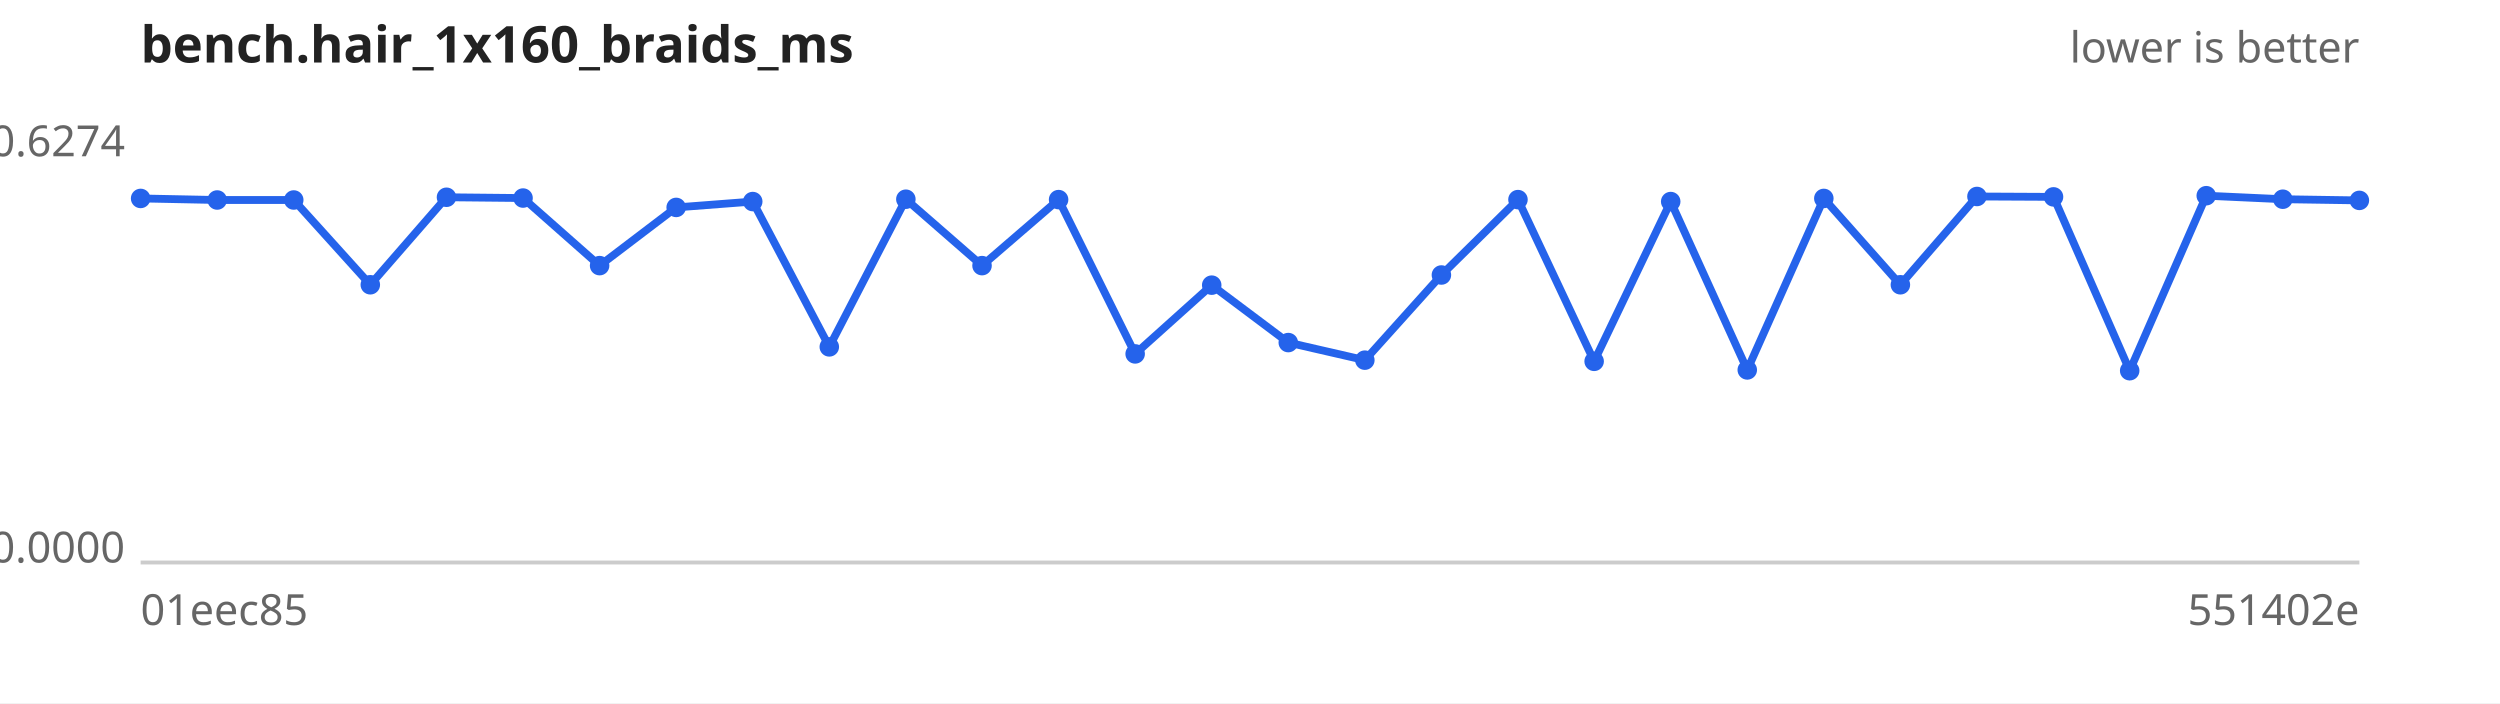
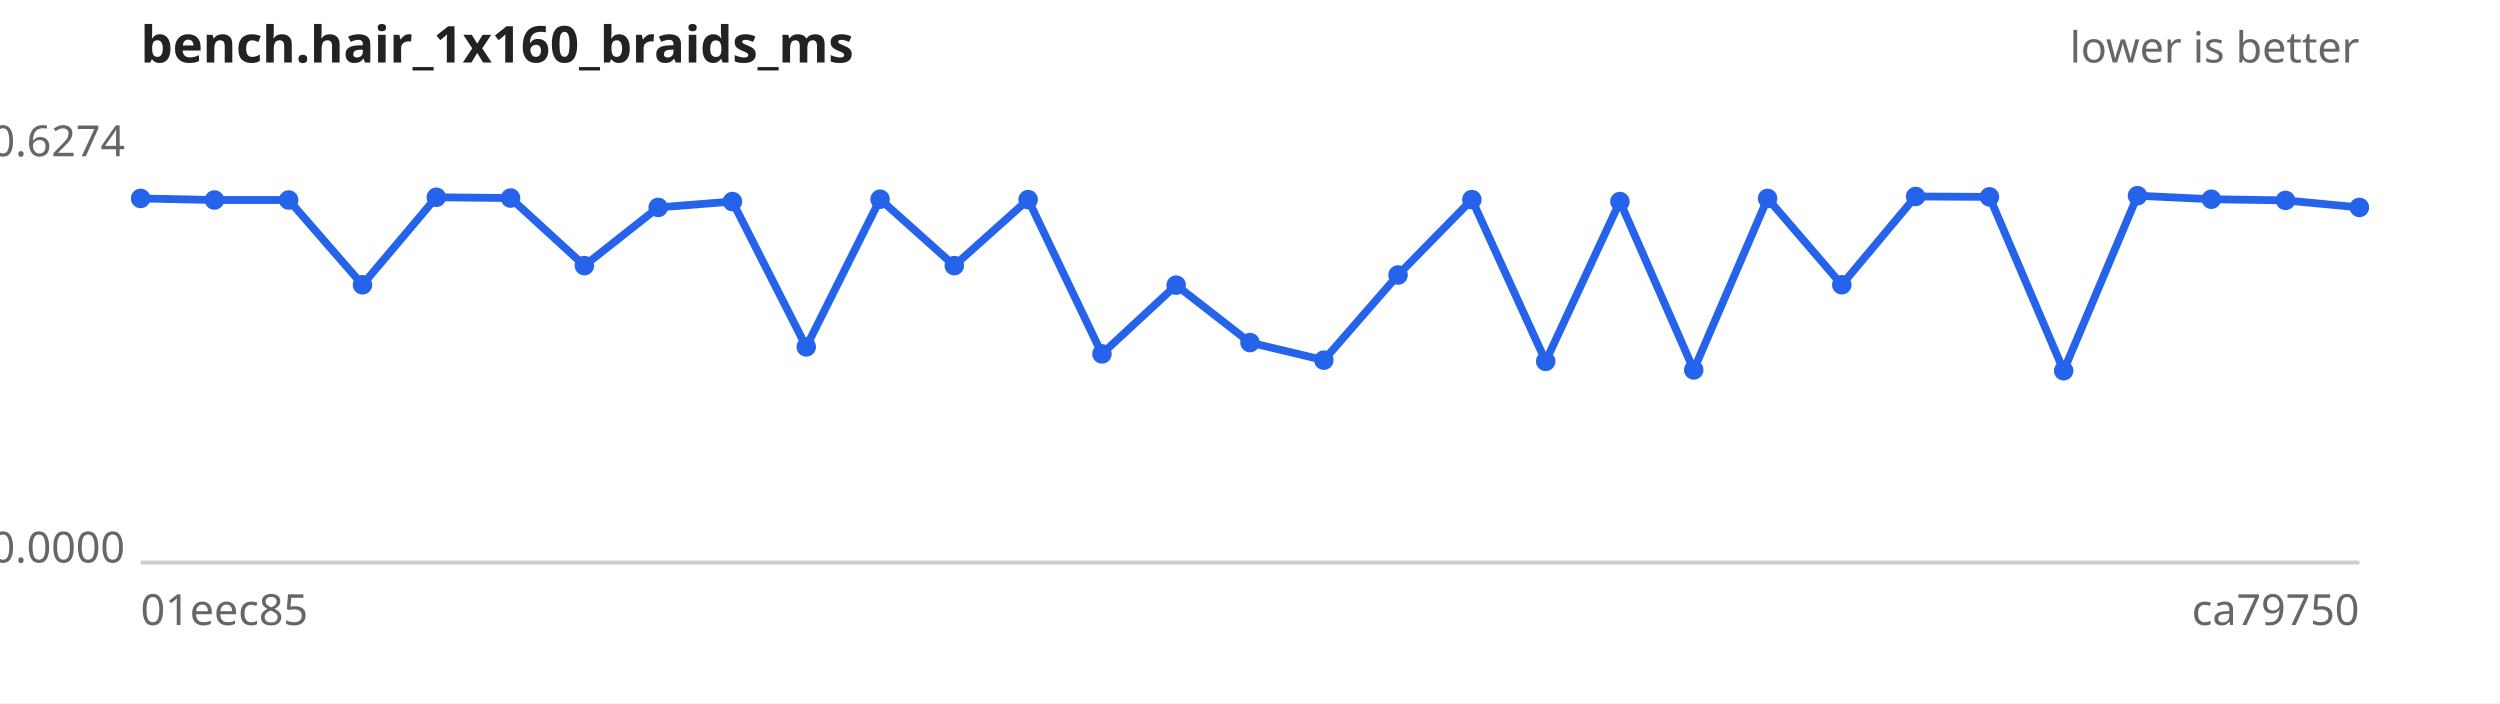
<svg xmlns="http://www.w3.org/2000/svg" width="640" height="180" viewBox="0 0 640 180" font-family="sans-serif" font-size="11">
  <rect width="640" height="180" fill="#ffffff" />
  <text x="36" y="16" font-size="13" font-weight="bold" fill="#222">bench.hair_1x160_braids_ms</text>
  <text x="604" y="16" text-anchor="end" fill="#666">lower is better</text>
  <line x1="36" y1="144" x2="604" y2="144" stroke="#ccc" />
  <text x="32" y="40.0" text-anchor="end" fill="#666">0.6274</text>
  <text x="32" y="144.0" text-anchor="end" fill="#666">0.0000</text>
  <text x="36" y="160" fill="#666">01eec85</text>
-   <text x="604" y="160" text-anchor="end" fill="#666">551402e</text>
-   <path d="M36.0,50.8 L55.6,51.2 L75.2,51.2 L94.8,72.9 L114.3,50.5 L133.9,50.7 L153.5,68.0 L173.1,53.1 L192.7,51.6 L212.3,88.8 L231.9,51.0 L251.4,68.0 L271.0,51.1 L290.6,90.6 L310.2,73.0 L329.8,87.7 L349.4,92.2 L369.0,70.4 L388.6,51.1 L408.1,92.5 L427.7,51.6 L447.3,94.7 L466.9,50.8 L486.5,72.9 L506.1,50.3 L525.7,50.4 L545.2,94.9 L564.8,50.1 L584.4,51.0 L604.0,51.3" fill="none" stroke="#2563eb" stroke-width="2" />
+   <text x="604" y="160" text-anchor="end" fill="#666">ca79750</text>
+   <path d="M36.0,50.8 L54.9,51.2 L73.9,51.2 L92.8,72.9 L111.7,50.5 L130.7,50.7 L149.6,68.0 L168.5,53.1 L187.5,51.6 L206.4,88.8 L225.3,51.0 L244.3,68.0 L263.2,51.1 L282.1,90.6 L301.1,73.0 L320.0,87.7 L338.9,92.2 L357.9,70.4 L376.8,51.1 L395.7,92.5 L414.7,51.6 L433.6,94.7 L452.5,50.8 L471.5,72.9 L490.4,50.3 L509.3,50.4 L528.3,94.9 L547.2,50.1 L566.1,51.0 L585.1,51.3 L604.0,53.1" fill="none" stroke="#2563eb" stroke-width="2" />
  <g fill="#2563eb">
    <circle cx="36.0" cy="50.8" r="2.5" />
-     <circle cx="55.6" cy="51.2" r="2.5" />
-     <circle cx="75.2" cy="51.2" r="2.5" />
-     <circle cx="94.8" cy="72.9" r="2.5" />
-     <circle cx="114.3" cy="50.5" r="2.5" />
-     <circle cx="133.9" cy="50.7" r="2.5" />
-     <circle cx="153.5" cy="68.0" r="2.5" />
-     <circle cx="173.1" cy="53.1" r="2.5" />
-     <circle cx="192.7" cy="51.6" r="2.5" />
-     <circle cx="212.3" cy="88.8" r="2.5" />
-     <circle cx="231.9" cy="51.0" r="2.5" />
-     <circle cx="251.4" cy="68.0" r="2.5" />
-     <circle cx="271.0" cy="51.1" r="2.5" />
-     <circle cx="290.6" cy="90.6" r="2.5" />
-     <circle cx="310.2" cy="73.0" r="2.5" />
-     <circle cx="329.8" cy="87.7" r="2.5" />
-     <circle cx="349.4" cy="92.2" r="2.5" />
-     <circle cx="369.0" cy="70.4" r="2.5" />
-     <circle cx="388.6" cy="51.1" r="2.5" />
-     <circle cx="408.1" cy="92.5" r="2.5" />
-     <circle cx="427.7" cy="51.6" r="2.5" />
-     <circle cx="447.3" cy="94.7" r="2.5" />
-     <circle cx="466.9" cy="50.8" r="2.5" />
-     <circle cx="486.5" cy="72.9" r="2.5" />
-     <circle cx="506.1" cy="50.3" r="2.5" />
-     <circle cx="525.7" cy="50.4" r="2.5" />
-     <circle cx="545.2" cy="94.9" r="2.5" />
-     <circle cx="564.8" cy="50.1" r="2.5" />
-     <circle cx="584.4" cy="51.0" r="2.5" />
-     <circle cx="604.0" cy="51.3" r="2.5" />
+     <circle cx="54.9" cy="51.2" r="2.5" />
+     <circle cx="73.9" cy="51.2" r="2.5" />
+     <circle cx="92.8" cy="72.9" r="2.5" />
+     <circle cx="111.7" cy="50.5" r="2.5" />
+     <circle cx="130.7" cy="50.7" r="2.5" />
+     <circle cx="149.6" cy="68.0" r="2.5" />
+     <circle cx="168.5" cy="53.1" r="2.5" />
+     <circle cx="187.5" cy="51.6" r="2.5" />
+     <circle cx="206.4" cy="88.8" r="2.5" />
+     <circle cx="225.3" cy="51.0" r="2.5" />
+     <circle cx="244.3" cy="68.0" r="2.5" />
+     <circle cx="263.2" cy="51.1" r="2.5" />
+     <circle cx="282.1" cy="90.6" r="2.5" />
+     <circle cx="301.1" cy="73.0" r="2.5" />
+     <circle cx="320.0" cy="87.7" r="2.5" />
+     <circle cx="338.9" cy="92.2" r="2.5" />
+     <circle cx="357.9" cy="70.4" r="2.5" />
+     <circle cx="376.8" cy="51.1" r="2.5" />
+     <circle cx="395.7" cy="92.5" r="2.5" />
+     <circle cx="414.7" cy="51.6" r="2.5" />
+     <circle cx="433.6" cy="94.7" r="2.5" />
+     <circle cx="452.5" cy="50.8" r="2.5" />
+     <circle cx="471.5" cy="72.9" r="2.5" />
+     <circle cx="490.4" cy="50.3" r="2.5" />
+     <circle cx="509.3" cy="50.4" r="2.5" />
+     <circle cx="528.3" cy="94.9" r="2.5" />
+     <circle cx="547.2" cy="50.1" r="2.5" />
+     <circle cx="566.1" cy="51.0" r="2.5" />
+     <circle cx="585.1" cy="51.3" r="2.5" />
+     <circle cx="604.0" cy="53.1" r="2.5" />
  </g>
</svg>
